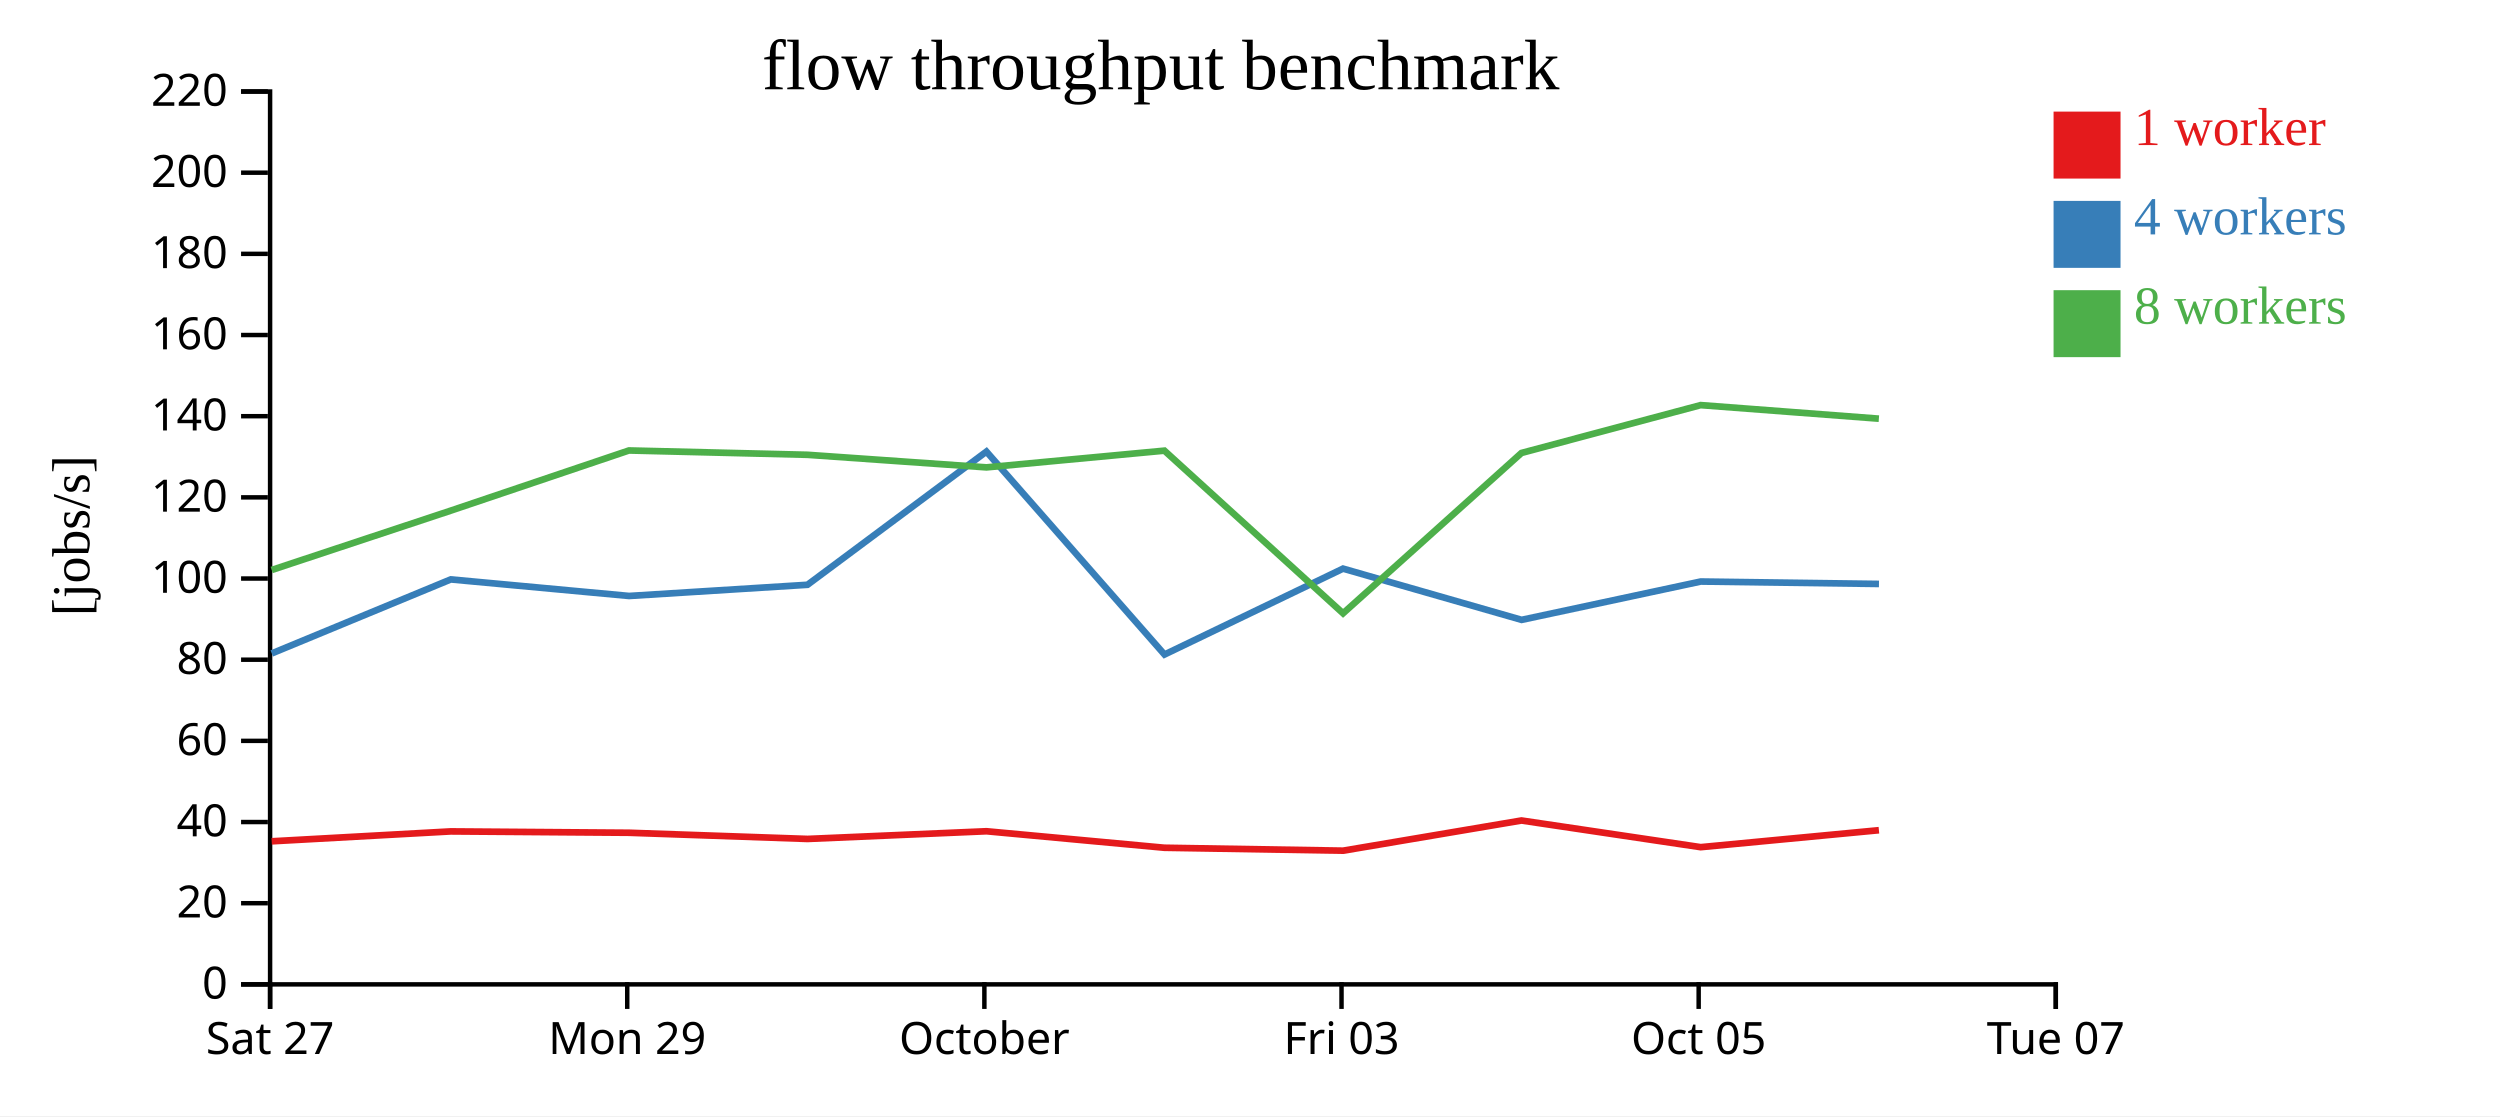
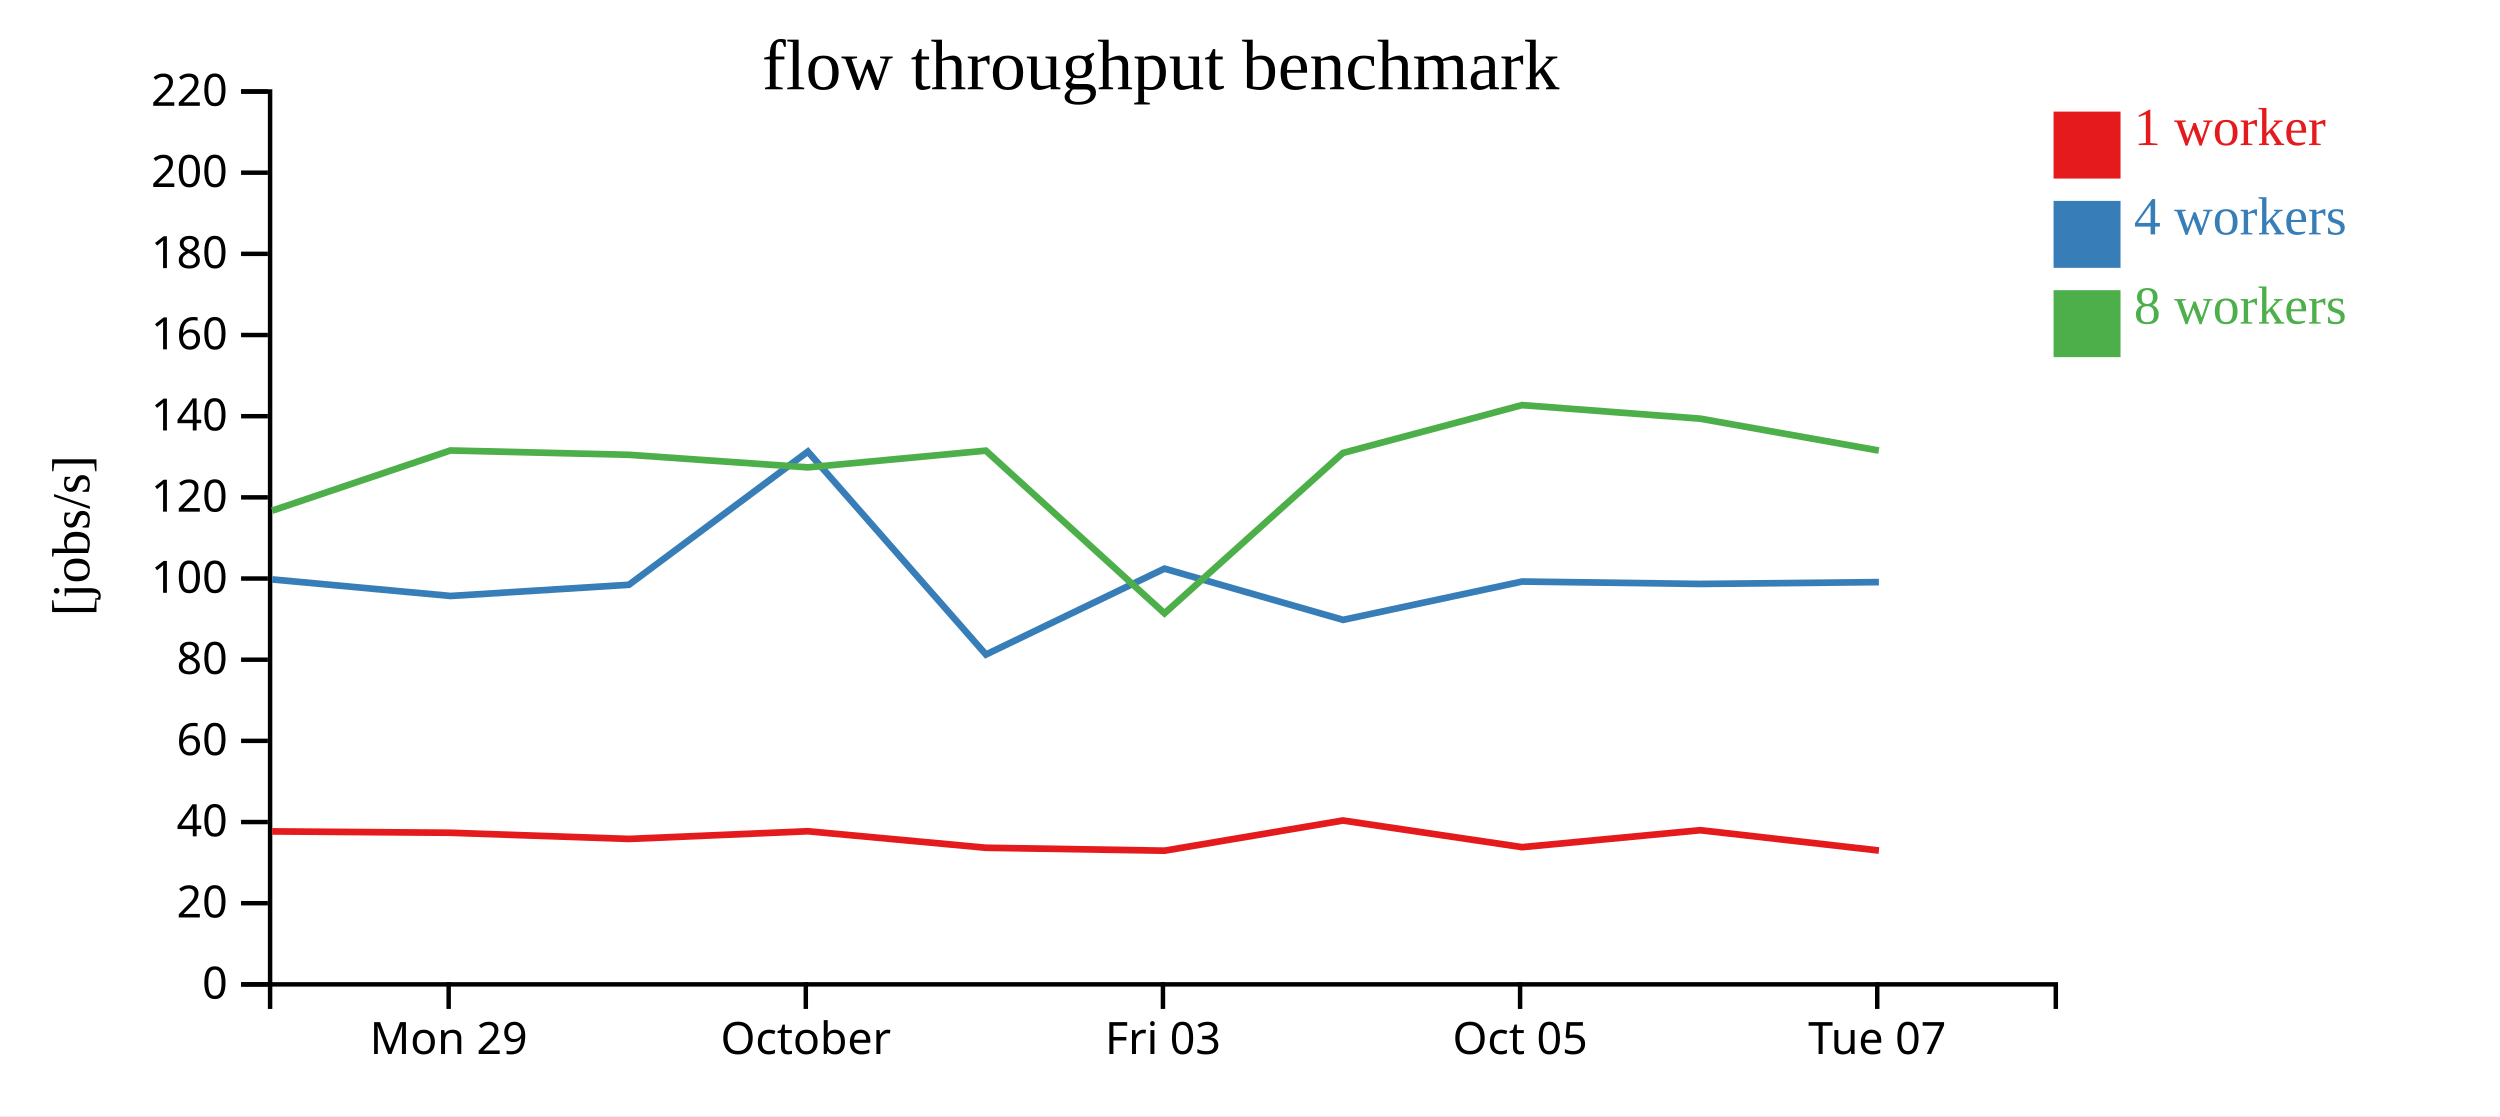
<svg xmlns="http://www.w3.org/2000/svg" width="560" height="250">
  <rect width="100%" height="100%" fill="white" />
  <g transform="translate(60,20)">
    <g transform="translate(0,200)" fill="none" font-size="10" font-family="sans-serif" text-anchor="middle">
      <path class="domain" stroke="currentColor" d="M0.5,6V0.5H400.5V6" />
-       <g class="tick" opacity="1" transform="translate(0.5,0)">
-         <line stroke="currentColor" y2="6" />
-         <text fill="currentColor" y="9" dy="0.71em">Sat 27</text>
-       </g>
-       <g class="tick" opacity="1" transform="translate(80.5,0)">
+       <g class="tick" opacity="1" transform="translate(40.5,0)">
        <line stroke="currentColor" y2="6" />
        <text fill="currentColor" y="9" dy="0.71em">Mon 29</text>
      </g>
-       <g class="tick" opacity="1" transform="translate(160.5,0)">
+       <g class="tick" opacity="1" transform="translate(120.5,0)">
        <line stroke="currentColor" y2="6" />
        <text fill="currentColor" y="9" dy="0.71em">October</text>
      </g>
-       <g class="tick" opacity="1" transform="translate(240.5,0)">
+       <g class="tick" opacity="1" transform="translate(200.5,0)">
        <line stroke="currentColor" y2="6" />
        <text fill="currentColor" y="9" dy="0.71em">Fri 03</text>
      </g>
-       <g class="tick" opacity="1" transform="translate(320.5,0)">
+       <g class="tick" opacity="1" transform="translate(280.5,0)">
        <line stroke="currentColor" y2="6" />
        <text fill="currentColor" y="9" dy="0.71em">Oct 05</text>
      </g>
-       <g class="tick" opacity="1" transform="translate(400.5,0)">
+       <g class="tick" opacity="1" transform="translate(360.5,0)">
        <line stroke="currentColor" y2="6" />
        <text fill="currentColor" y="9" dy="0.71em">Tue 07</text>
      </g>
    </g>
    <g fill="none" font-size="10" font-family="sans-serif" text-anchor="end">
      <path class="domain" stroke="currentColor" d="M-6,200.5H0.5V0.5H-6" />
      <g class="tick" opacity="1" transform="translate(0,200.5)">
        <line stroke="currentColor" x2="-6" />
        <text fill="currentColor" x="-9" dy="0.32em">0</text>
      </g>
      <g class="tick" opacity="1" transform="translate(0,182.3182)">
        <line stroke="currentColor" x2="-6" />
        <text fill="currentColor" x="-9" dy="0.32em">20</text>
      </g>
      <g class="tick" opacity="1" transform="translate(0,164.1364)">
        <line stroke="currentColor" x2="-6" />
        <text fill="currentColor" x="-9" dy="0.32em">40</text>
      </g>
      <g class="tick" opacity="1" transform="translate(0,145.9545)">
        <line stroke="currentColor" x2="-6" />
        <text fill="currentColor" x="-9" dy="0.32em">60</text>
      </g>
      <g class="tick" opacity="1" transform="translate(0,127.7727)">
        <line stroke="currentColor" x2="-6" />
        <text fill="currentColor" x="-9" dy="0.32em">80</text>
      </g>
      <g class="tick" opacity="1" transform="translate(0,109.5909)">
        <line stroke="currentColor" x2="-6" />
        <text fill="currentColor" x="-9" dy="0.32em">100</text>
      </g>
      <g class="tick" opacity="1" transform="translate(0,91.40909)">
        <line stroke="currentColor" x2="-6" />
        <text fill="currentColor" x="-9" dy="0.32em">120</text>
      </g>
      <g class="tick" opacity="1" transform="translate(0,73.22727)">
        <line stroke="currentColor" x2="-6" />
        <text fill="currentColor" x="-9" dy="0.32em">140</text>
      </g>
      <g class="tick" opacity="1" transform="translate(0,55.04545)">
        <line stroke="currentColor" x2="-6" />
        <text fill="currentColor" x="-9" dy="0.32em">160</text>
      </g>
      <g class="tick" opacity="1" transform="translate(0,36.86364)">
        <line stroke="currentColor" x2="-6" />
        <text fill="currentColor" x="-9" dy="0.32em">180</text>
      </g>
      <g class="tick" opacity="1" transform="translate(0,18.68182)">
        <line stroke="currentColor" x2="-6" />
        <text fill="currentColor" x="-9" dy="0.32em">200</text>
      </g>
      <g class="tick" opacity="1" transform="translate(0,0.5)">
        <line stroke="currentColor" x2="-6" />
        <text fill="currentColor" x="-9" dy="0.32em">220</text>
      </g>
    </g>
    <text text-anchor="middle" style="font-size: 12px" transform="rotate(-90)" y="-40" x="-100">[jobs/s]</text>
    <text text-anchor="middle" style="font-size: 16px" y="0" x="200">flow throughput benchmark</text>
-     <path class="line" fill="none" stroke="#e41a1c" stroke-width="1.5" d="M0.857,168.452L40.958,166.235L80.908,166.538L120.885,167.922L160.974,166.2L200.82,169.898L240.853,170.553L280.804,163.793L320.956,169.766L360.878,165.967" />
-     <path class="line" fill="none" stroke="#377eb8" stroke-width="1.5" d="M0.871,126.37L40.969,109.789L80.916,113.497L120.878,110.99L160.958,81.154L200.849,126.615L240.838,107.374L280.84,118.85L320.961,110.263L360.889,110.803" />
-     <path class="line" fill="none" stroke="#4daf4a" stroke-width="1.5" d="M0.854,107.675L40.946,94.39L80.885,80.905L120.87,81.875L160.975,84.692L200.828,80.947L240.845,117.385L280.812,81.464L320.932,70.745L360.868,73.784" />
+     <path class="line" fill="none" stroke="#e41a1c" stroke-width="1.5" d="M0.958,166.235L40.908,166.538L80.885,167.922L120.974,166.2L160.82,169.898L200.853,170.553L240.804,163.793L280.956,169.766L320.878,165.967L360.879,170.519" />
+     <path class="line" fill="none" stroke="#377eb8" stroke-width="1.5" d="M0.969,109.789L40.916,113.497L80.878,110.99L120.958,81.154L160.849,126.615L200.838,107.374L240.84,118.85L280.961,110.263L320.889,110.803L360.873,110.393" />
+     <path class="line" fill="none" stroke="#4daf4a" stroke-width="1.5" d="M0.946,94.39L40.885,80.905L80.87,81.875L120.975,84.692L160.828,80.947L200.845,117.385L240.812,81.464L280.932,70.745L320.868,73.784L360.857,80.926" />
    <rect class="dot" x="400" y="5" width="15" height="15" style="fill: #e41a1c;" />
    <rect class="dot" x="400" y="25" width="15" height="15" style="fill: #377eb8;" />
    <rect class="dot" x="400" y="45" width="15" height="15" style="fill: #4daf4a;" />
    <text class="label" x="418" y="12.5" style="fill: #e41a1c; alignment-baseline: middle;" text-anchor="left">1 worker</text>
    <text class="label" x="418" y="32.5" style="fill: #377eb8; alignment-baseline: middle;" text-anchor="left">4 workers</text>
    <text class="label" x="418" y="52.5" style="fill: #4daf4a; alignment-baseline: middle;" text-anchor="left">8 workers</text>
  </g>
</svg>
